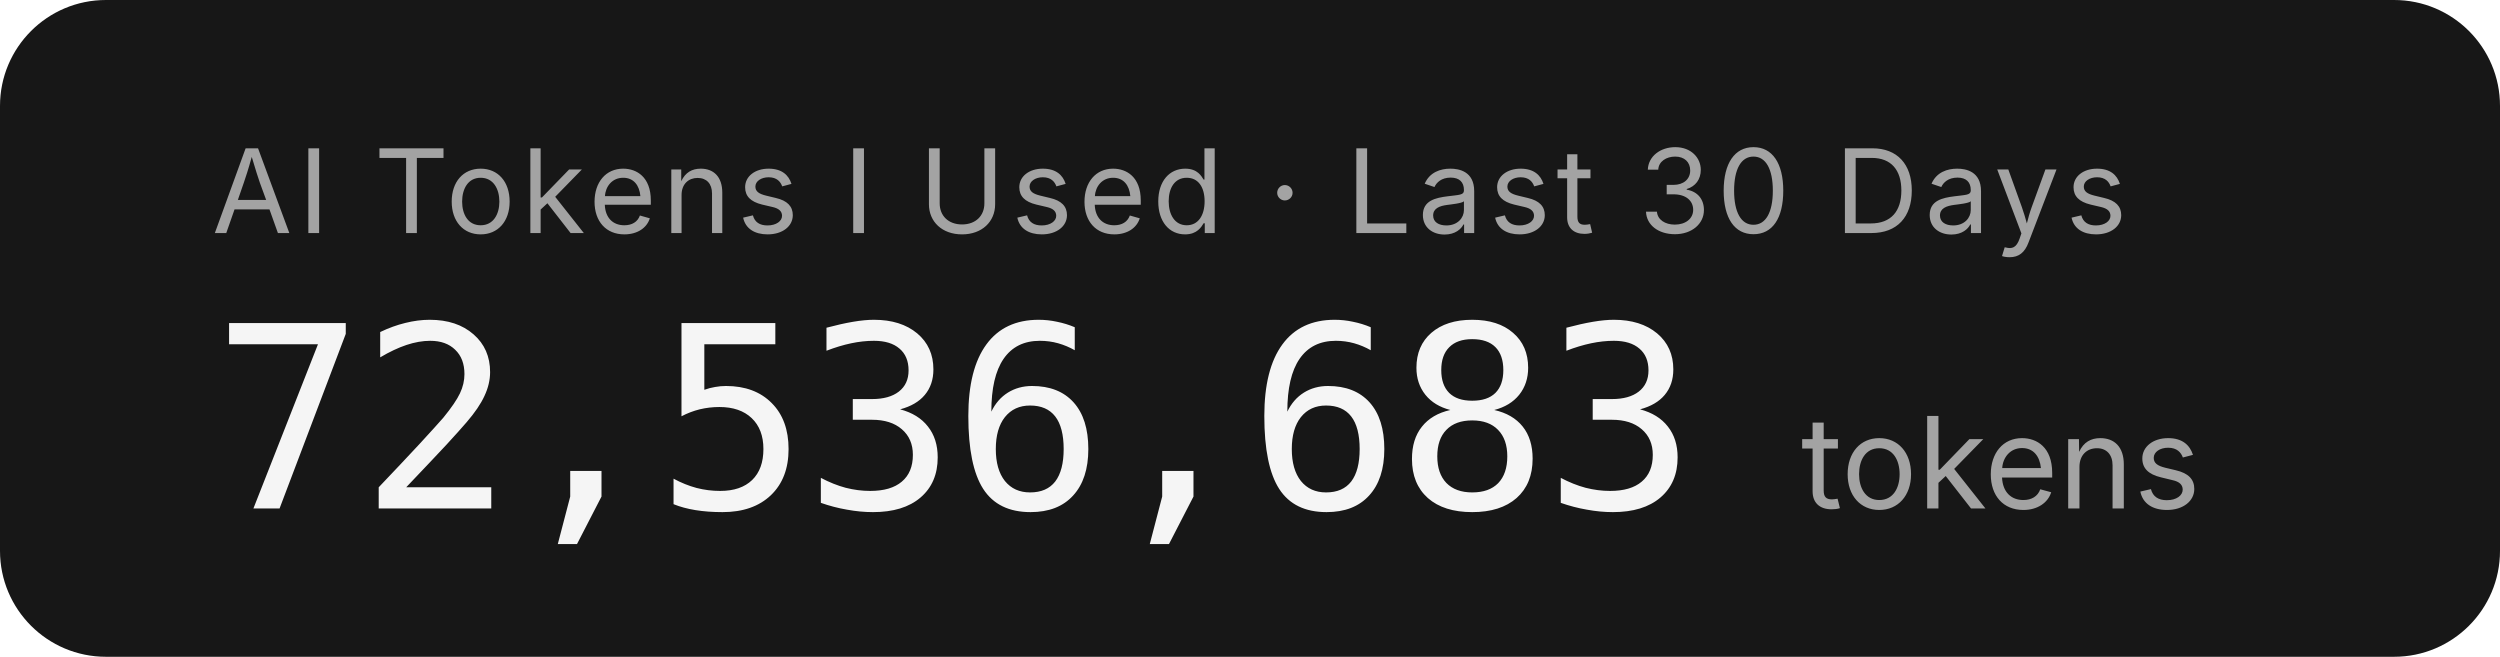
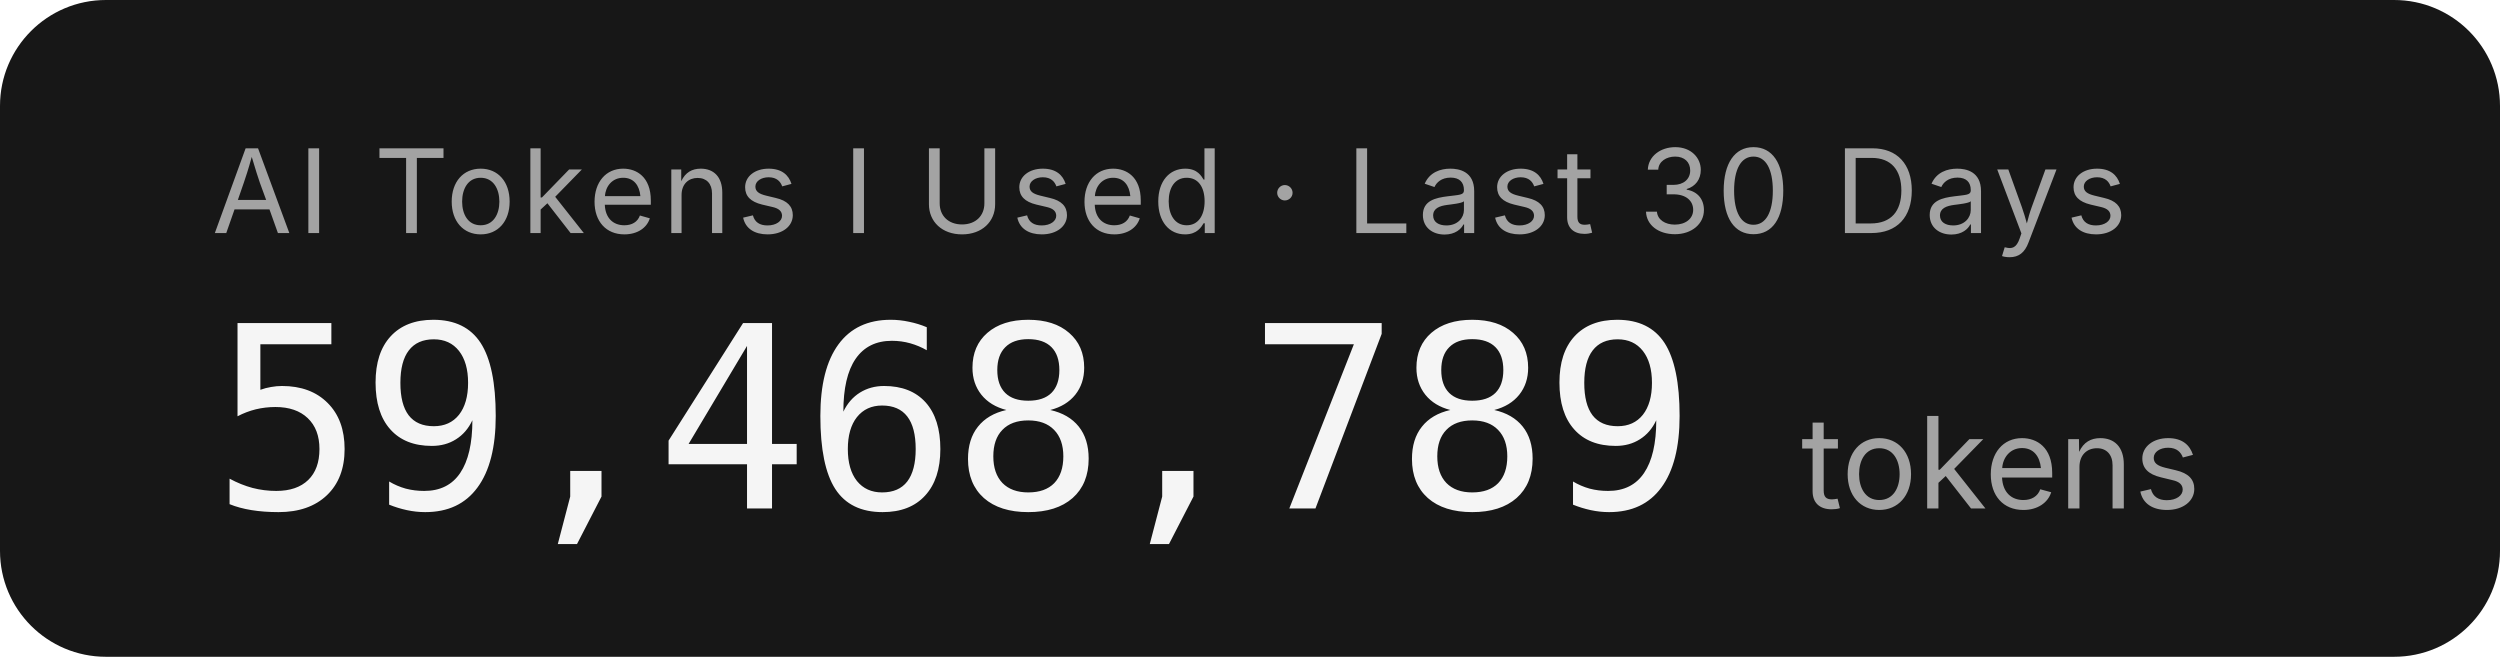
- <svg xmlns="http://www.w3.org/2000/svg" width="236" height="62" role="img" aria-label="AI Tokens I Used · Last 30 Days: 72,536,683 tokens">
+ <svg xmlns="http://www.w3.org/2000/svg" width="236" height="62" role="img" aria-label="AI Tokens I Used · Last 30 Days: 59,468,789 tokens">
  <rect width="236" height="62" rx="10" fill="#171717" />
  <g font-family="'Inter','SF Pro Display',-apple-system,'Segoe UI',sans-serif">
    <text x="20" y="22" fill="#a3a3a3" font-size="11" letter-spacing="0.05em">AI Tokens I Used · Last 30 Days</text>
-     <text x="20" y="48" fill="#f5f5f5" font-size="24" font-weight="300" font-family="'SF Mono','Cascadia Code','Consolas',monospace" letter-spacing="-0.02em">72,536,683</text>
+     <text x="20" y="48" fill="#f5f5f5" font-size="24" font-weight="300" font-family="'SF Mono','Cascadia Code','Consolas',monospace" letter-spacing="-0.02em">59,468,789</text>
    <text x="170" y="48" fill="#a3a3a3" font-size="12">tokens</text>
  </g>
</svg>
